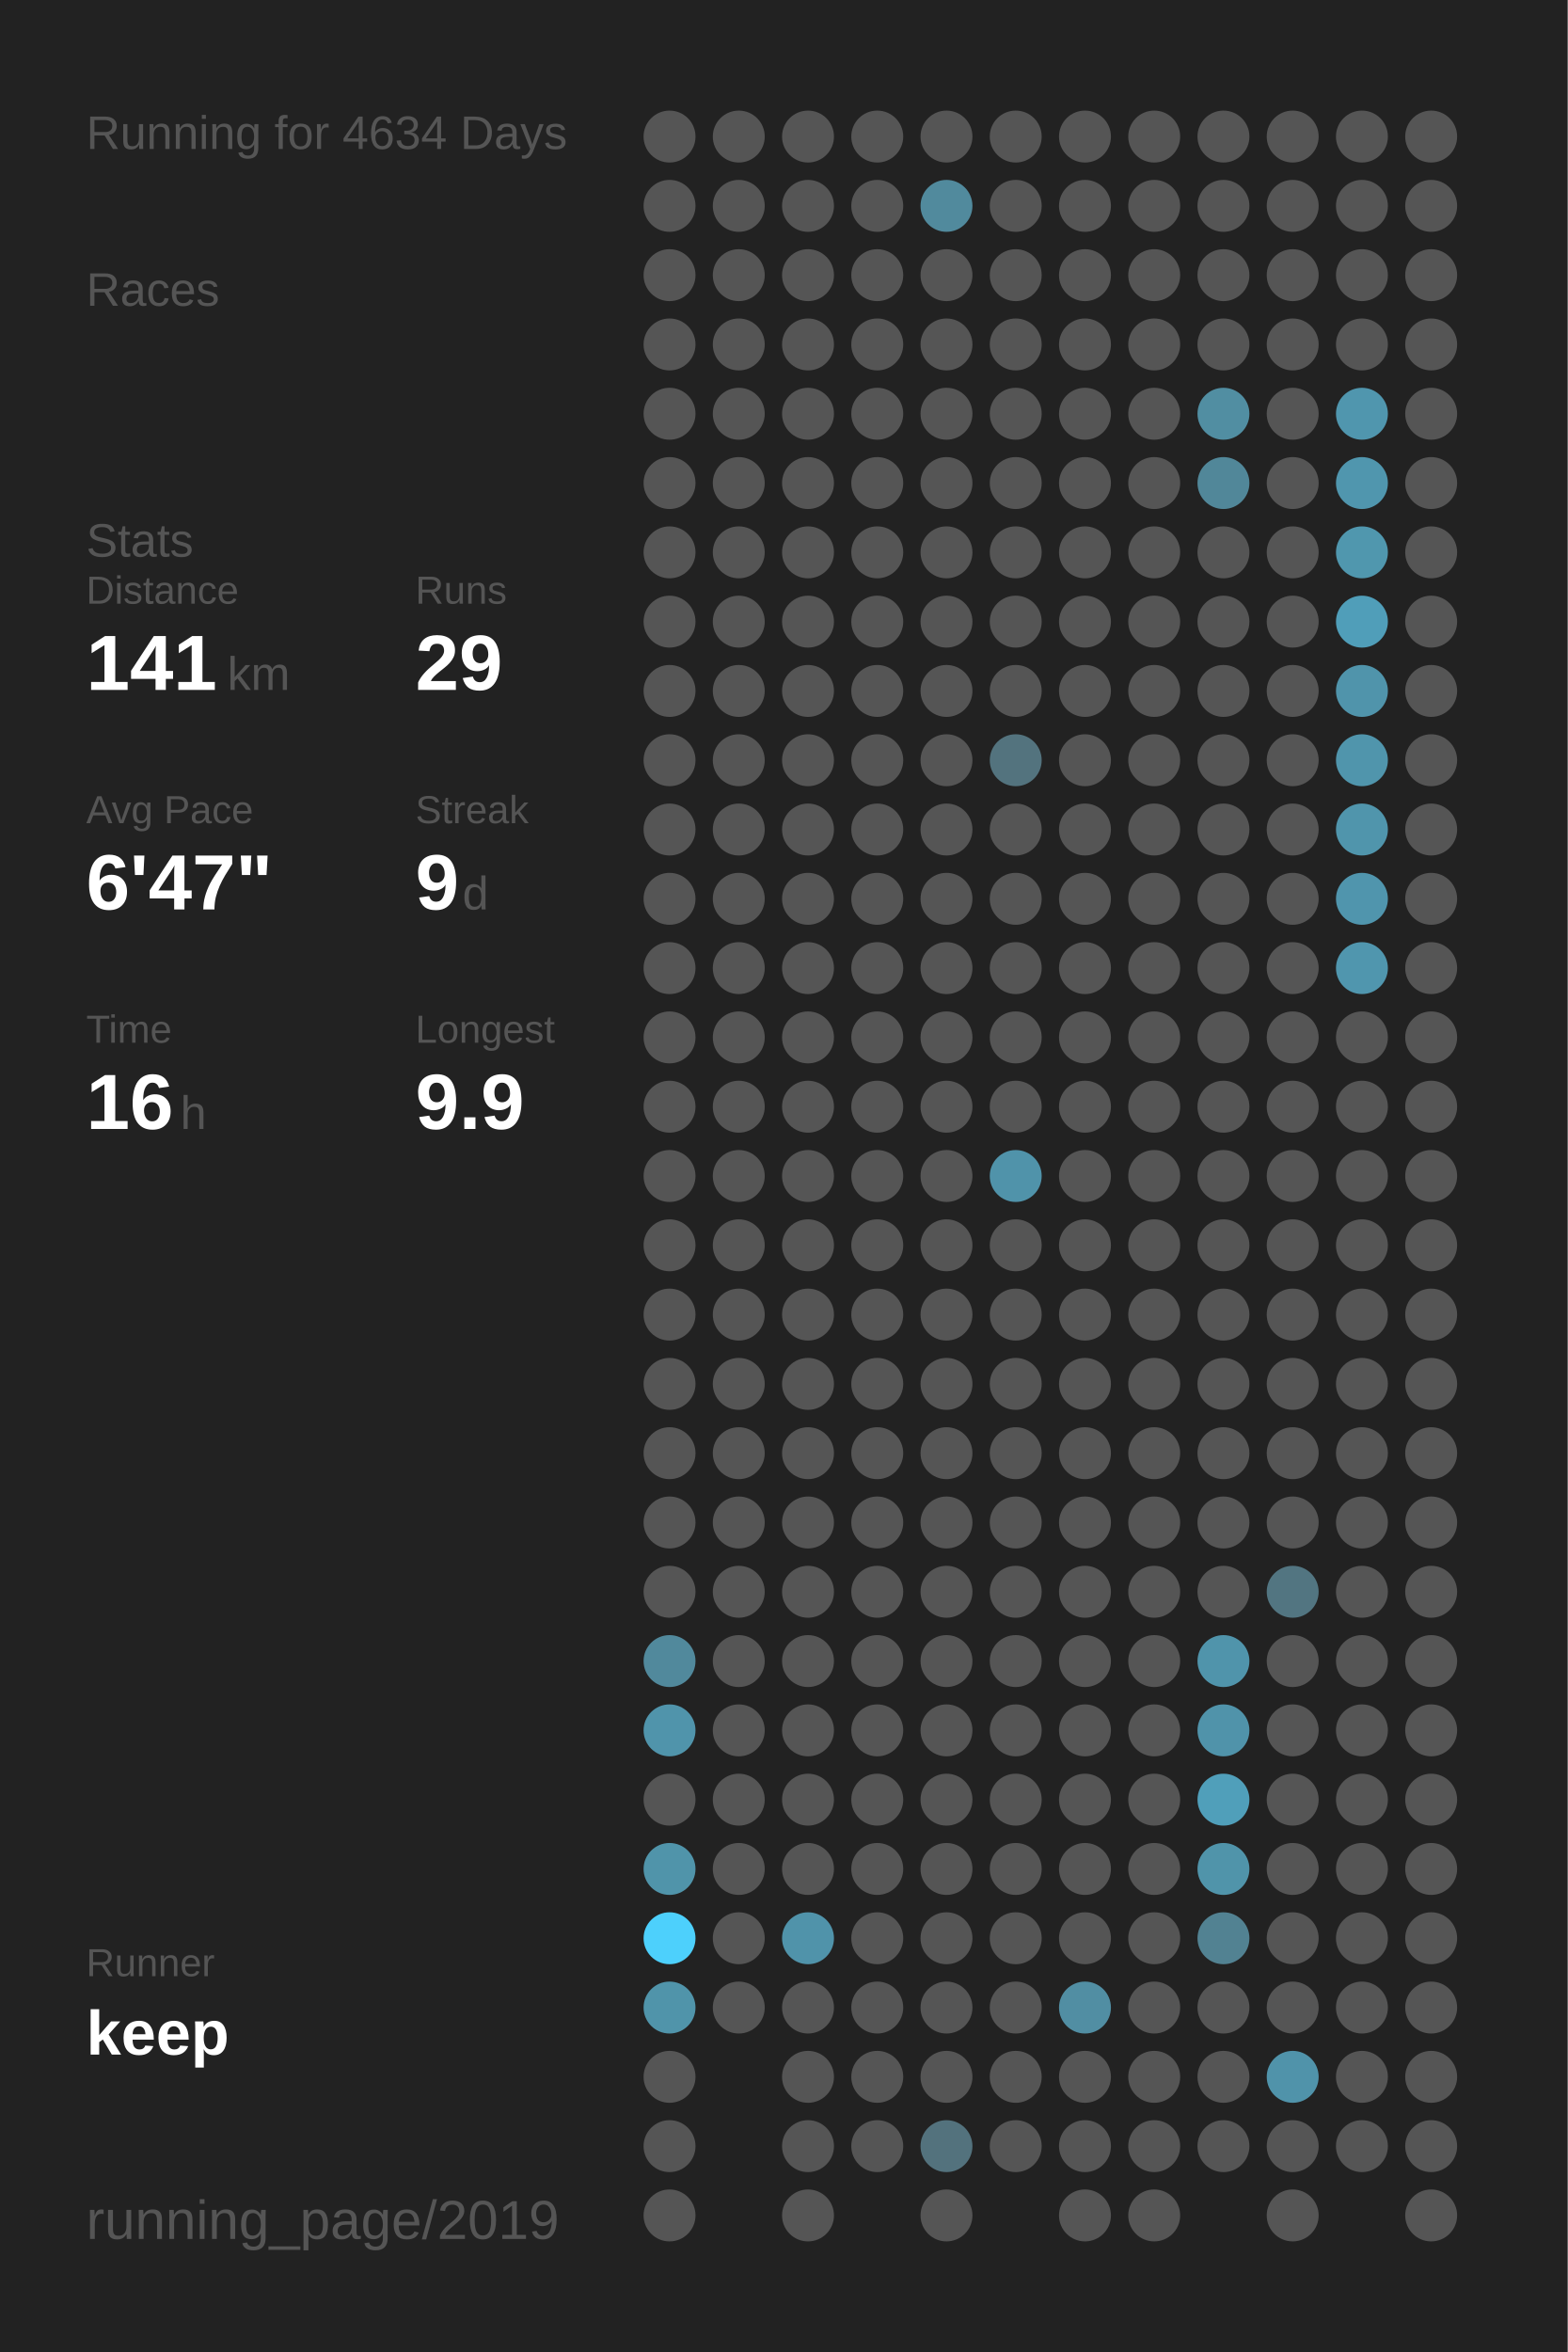
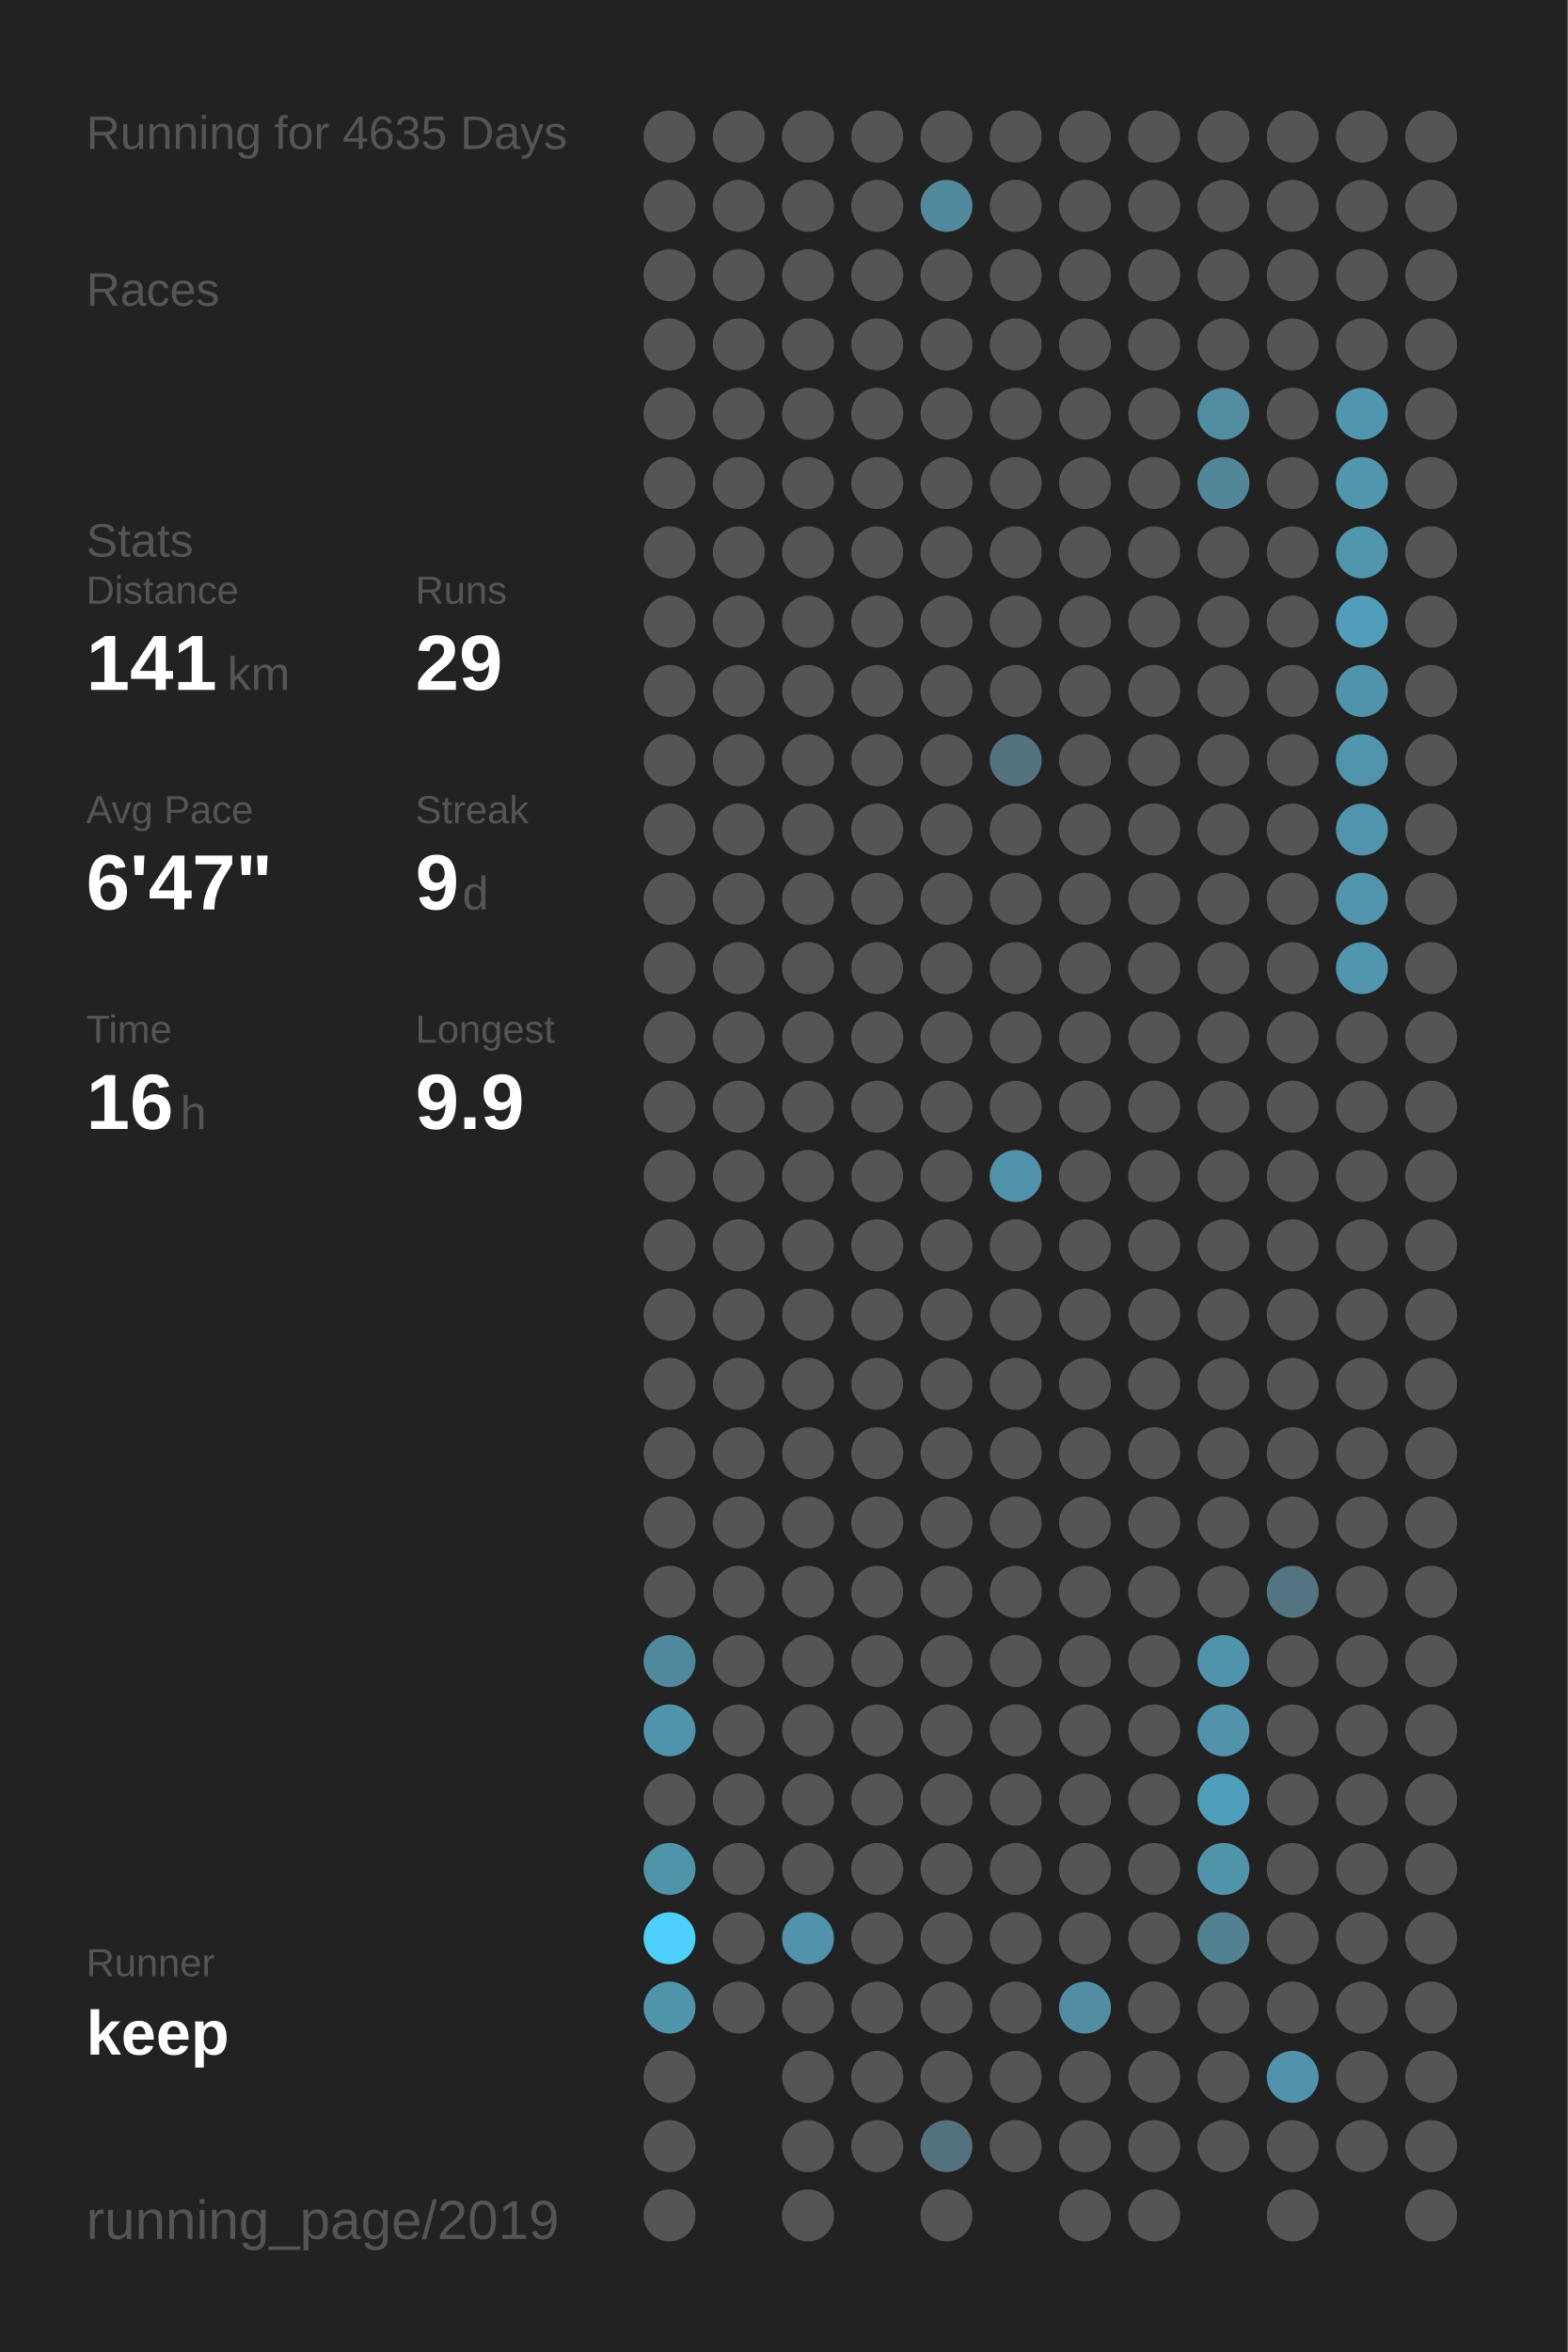
<svg xmlns="http://www.w3.org/2000/svg" baseProfile="full" height="300mm" version="1.1" viewBox="0,0,200,300" width="200mm">
  <defs />
  <rect fill="#222222" height="300" width="200" x="0" y="0" />
-   <text fill="#555555" style="font-size:6px; font-family:Arial;" x="11" y="19">Running for 4634 Days</text>
+   <text fill="#555555" style="font-size:6px; font-family:Arial;" x="11" y="19">Running for 4635 Days</text>
  <text fill="#555555" style="font-size:6px; font-family:Arial;" x="11" y="39">Races</text>
  <text fill="#555555" style="font-size:6px; font-family:Arial;" x="11" y="71">Stats</text>
  <text fill="#555555" style="font-size:5px; font-family:Arial;" x="11" y="77">Distance</text>
  <text fill="#FFFFFF" style="font-size:10px; font-family:Arial; font-weight:bold;" x="11" y="88">141</text>
  <text fill="#555555" style="font-size:6px; font-family:Arial;" x="29" y="88">km</text>
  <text fill="#555555" style="font-size:5px; font-family:Arial;" x="53" y="77">Runs</text>
  <text fill="#FFFFFF" style="font-size:10px; font-family:Arial; font-weight:bold;" x="53" y="88">29</text>
  <text fill="#555555" style="font-size:5px; font-family:Arial;" x="11" y="105">Avg Pace</text>
  <text fill="#FFFFFF" style="font-size:10px; font-family:Arial; font-weight:bold;" x="11" y="116">6'47"</text>
  <text fill="#555555" style="font-size:5px; font-family:Arial;" x="53" y="105">Streak</text>
  <text fill="#FFFFFF" style="font-size:10px; font-family:Arial; font-weight:bold;" x="53" y="116">9</text>
  <text fill="#555555" style="font-size:6px; font-family:Arial;" x="59" y="116">d</text>
  <text fill="#555555" style="font-size:5px; font-family:Arial;" x="11" y="133">Time</text>
  <text fill="#FFFFFF" style="font-size:10px; font-family:Arial; font-weight:bold;" x="11" y="144">16</text>
  <text fill="#555555" style="font-size:6px; font-family:Arial;" x="23" y="144">h</text>
  <text fill="#555555" style="font-size:5px; font-family:Arial;" x="53" y="133">Longest</text>
  <text fill="#FFFFFF" style="font-size:10px; font-family:Arial; font-weight:bold;" x="53" y="144">9.9</text>
  <text fill="#555555" style="font-size:5px; font-family:Arial;" x="11" y="252.065">Runner</text>
  <text fill="#FFFFFF" style="font-size:8px; font-family:Arial; font-weight:bold;" x="11" y="262.065">keep</text>
  <text fill="#555555" style="font-size:7px; font-family:Arial;" x="11" y="285.581">running_page/2019</text>
  <circle cx="85.417" cy="17.419" fill="#555555" r="3.312" />
  <circle cx="85.417" cy="26.258" fill="#555555" r="3.312" />
  <circle cx="85.417" cy="35.097" fill="#555555" r="3.312" />
  <circle cx="85.417" cy="43.935" fill="#555555" r="3.312" />
  <circle cx="85.417" cy="52.774" fill="#555555" r="3.312" />
  <circle cx="85.417" cy="61.613" fill="#555555" r="3.312" />
  <circle cx="85.417" cy="70.452" fill="#555555" r="3.312" />
  <circle cx="85.417" cy="79.29" fill="#555555" r="3.312" />
  <circle cx="85.417" cy="88.129" fill="#555555" r="3.312" />
  <circle cx="85.417" cy="96.968" fill="#555555" r="3.312" />
  <circle cx="85.417" cy="105.806" fill="#555555" r="3.312" />
  <circle cx="85.417" cy="114.645" fill="#555555" r="3.312" />
  <circle cx="85.417" cy="123.484" fill="#555555" r="3.312" />
  <circle cx="85.417" cy="132.323" fill="#555555" r="3.312" />
  <circle cx="85.417" cy="141.161" fill="#555555" r="3.312" />
  <circle cx="85.417" cy="150" fill="#555555" r="3.312" />
  <circle cx="85.417" cy="158.839" fill="#555555" r="3.312" />
  <circle cx="85.417" cy="167.677" fill="#555555" r="3.312" />
  <circle cx="85.417" cy="176.516" fill="#555555" r="3.312" />
  <circle cx="85.417" cy="185.355" fill="#555555" r="3.312" />
  <circle cx="85.417" cy="194.194" fill="#555555" r="3.312" />
  <circle cx="85.417" cy="203.032" fill="#555555" r="3.312" />
  <circle cx="85.417" cy="211.871" fill="#51899c" r="3.312" />
  <circle cx="85.417" cy="220.71" fill="#5094ab" r="3.312" />
  <circle cx="85.417" cy="229.548" fill="#555555" r="3.312" />
  <circle cx="85.417" cy="238.387" fill="#5094aa" r="3.312" />
  <circle cx="85.417" cy="247.226" fill="#4dd0fc" r="3.312" />
  <circle cx="85.417" cy="256.065" fill="#5094aa" r="3.312" />
  <circle cx="85.417" cy="264.903" fill="#555555" r="3.312" />
  <circle cx="85.417" cy="273.742" fill="#555555" r="3.312" />
  <circle cx="85.417" cy="282.581" fill="#555555" r="3.312" />
  <circle cx="94.25" cy="17.419" fill="#555555" r="3.312" />
  <circle cx="94.25" cy="26.258" fill="#555555" r="3.312" />
  <circle cx="94.25" cy="35.097" fill="#555555" r="3.312" />
  <circle cx="94.25" cy="43.935" fill="#555555" r="3.312" />
  <circle cx="94.25" cy="52.774" fill="#555555" r="3.312" />
  <circle cx="94.25" cy="61.613" fill="#555555" r="3.312" />
  <circle cx="94.25" cy="70.452" fill="#555555" r="3.312" />
  <circle cx="94.25" cy="79.29" fill="#555555" r="3.312" />
  <circle cx="94.25" cy="88.129" fill="#555555" r="3.312" />
  <circle cx="94.25" cy="96.968" fill="#555555" r="3.312" />
  <circle cx="94.25" cy="105.806" fill="#555555" r="3.312" />
  <circle cx="94.25" cy="114.645" fill="#555555" r="3.312" />
  <circle cx="94.25" cy="123.484" fill="#555555" r="3.312" />
  <circle cx="94.25" cy="132.323" fill="#555555" r="3.312" />
  <circle cx="94.25" cy="141.161" fill="#555555" r="3.312" />
  <circle cx="94.25" cy="150" fill="#555555" r="3.312" />
  <circle cx="94.25" cy="158.839" fill="#555555" r="3.312" />
  <circle cx="94.25" cy="167.677" fill="#555555" r="3.312" />
  <circle cx="94.25" cy="176.516" fill="#555555" r="3.312" />
  <circle cx="94.25" cy="185.355" fill="#555555" r="3.312" />
  <circle cx="94.25" cy="194.194" fill="#555555" r="3.312" />
  <circle cx="94.25" cy="203.032" fill="#555555" r="3.312" />
  <circle cx="94.25" cy="211.871" fill="#555555" r="3.312" />
  <circle cx="94.25" cy="220.71" fill="#555555" r="3.312" />
  <circle cx="94.25" cy="229.548" fill="#555555" r="3.312" />
  <circle cx="94.25" cy="238.387" fill="#555555" r="3.312" />
  <circle cx="94.25" cy="247.226" fill="#555555" r="3.312" />
  <circle cx="94.25" cy="256.065" fill="#555555" r="3.312" />
  <circle cx="103.083" cy="17.419" fill="#555555" r="3.312" />
  <circle cx="103.083" cy="26.258" fill="#555555" r="3.312" />
  <circle cx="103.083" cy="35.097" fill="#555555" r="3.312" />
  <circle cx="103.083" cy="43.935" fill="#555555" r="3.312" />
  <circle cx="103.083" cy="52.774" fill="#555555" r="3.312" />
  <circle cx="103.083" cy="61.613" fill="#555555" r="3.312" />
  <circle cx="103.083" cy="70.452" fill="#555555" r="3.312" />
  <circle cx="103.083" cy="79.29" fill="#555555" r="3.312" />
  <circle cx="103.083" cy="88.129" fill="#555555" r="3.312" />
  <circle cx="103.083" cy="96.968" fill="#555555" r="3.312" />
  <circle cx="103.083" cy="105.806" fill="#555555" r="3.312" />
  <circle cx="103.083" cy="114.645" fill="#555555" r="3.312" />
  <circle cx="103.083" cy="123.484" fill="#555555" r="3.312" />
  <circle cx="103.083" cy="132.323" fill="#555555" r="3.312" />
  <circle cx="103.083" cy="141.161" fill="#555555" r="3.312" />
  <circle cx="103.083" cy="150" fill="#555555" r="3.312" />
  <circle cx="103.083" cy="158.839" fill="#555555" r="3.312" />
  <circle cx="103.083" cy="167.677" fill="#555555" r="3.312" />
  <circle cx="103.083" cy="176.516" fill="#555555" r="3.312" />
  <circle cx="103.083" cy="185.355" fill="#555555" r="3.312" />
  <circle cx="103.083" cy="194.194" fill="#555555" r="3.312" />
  <circle cx="103.083" cy="203.032" fill="#555555" r="3.312" />
  <circle cx="103.083" cy="211.871" fill="#555555" r="3.312" />
  <circle cx="103.083" cy="220.71" fill="#555555" r="3.312" />
  <circle cx="103.083" cy="229.548" fill="#555555" r="3.312" />
  <circle cx="103.083" cy="238.387" fill="#555555" r="3.312" />
  <circle cx="103.083" cy="247.226" fill="#5093aa" r="3.312" />
  <circle cx="103.083" cy="256.065" fill="#555555" r="3.312" />
  <circle cx="103.083" cy="264.903" fill="#555555" r="3.312" />
  <circle cx="103.083" cy="273.742" fill="#555555" r="3.312" />
  <circle cx="103.083" cy="282.581" fill="#555555" r="3.312" />
  <circle cx="111.917" cy="17.419" fill="#555555" r="3.312" />
  <circle cx="111.917" cy="26.258" fill="#555555" r="3.312" />
  <circle cx="111.917" cy="35.097" fill="#555555" r="3.312" />
  <circle cx="111.917" cy="43.935" fill="#555555" r="3.312" />
  <circle cx="111.917" cy="52.774" fill="#555555" r="3.312" />
  <circle cx="111.917" cy="61.613" fill="#555555" r="3.312" />
  <circle cx="111.917" cy="70.452" fill="#555555" r="3.312" />
  <circle cx="111.917" cy="79.29" fill="#555555" r="3.312" />
  <circle cx="111.917" cy="88.129" fill="#555555" r="3.312" />
  <circle cx="111.917" cy="96.968" fill="#555555" r="3.312" />
  <circle cx="111.917" cy="105.806" fill="#555555" r="3.312" />
  <circle cx="111.917" cy="114.645" fill="#555555" r="3.312" />
  <circle cx="111.917" cy="123.484" fill="#555555" r="3.312" />
  <circle cx="111.917" cy="132.323" fill="#555555" r="3.312" />
  <circle cx="111.917" cy="141.161" fill="#555555" r="3.312" />
  <circle cx="111.917" cy="150" fill="#555555" r="3.312" />
  <circle cx="111.917" cy="158.839" fill="#555555" r="3.312" />
  <circle cx="111.917" cy="167.677" fill="#555555" r="3.312" />
  <circle cx="111.917" cy="176.516" fill="#555555" r="3.312" />
  <circle cx="111.917" cy="185.355" fill="#555555" r="3.312" />
  <circle cx="111.917" cy="194.194" fill="#555555" r="3.312" />
  <circle cx="111.917" cy="203.032" fill="#555555" r="3.312" />
  <circle cx="111.917" cy="211.871" fill="#555555" r="3.312" />
  <circle cx="111.917" cy="220.71" fill="#555555" r="3.312" />
  <circle cx="111.917" cy="229.548" fill="#555555" r="3.312" />
  <circle cx="111.917" cy="238.387" fill="#555555" r="3.312" />
  <circle cx="111.917" cy="247.226" fill="#555555" r="3.312" />
  <circle cx="111.917" cy="256.065" fill="#555555" r="3.312" />
  <circle cx="111.917" cy="264.903" fill="#555555" r="3.312" />
  <circle cx="111.917" cy="273.742" fill="#555555" r="3.312" />
  <circle cx="120.75" cy="17.419" fill="#555555" r="3.312" />
  <circle cx="120.75" cy="26.258" fill="#518a9d" r="3.312" />
  <circle cx="120.75" cy="35.097" fill="#555555" r="3.312" />
  <circle cx="120.75" cy="43.935" fill="#555555" r="3.312" />
  <circle cx="120.75" cy="52.774" fill="#555555" r="3.312" />
  <circle cx="120.75" cy="61.613" fill="#555555" r="3.312" />
  <circle cx="120.75" cy="70.452" fill="#555555" r="3.312" />
  <circle cx="120.75" cy="79.29" fill="#555555" r="3.312" />
  <circle cx="120.75" cy="88.129" fill="#555555" r="3.312" />
  <circle cx="120.75" cy="96.968" fill="#555555" r="3.312" />
  <circle cx="120.75" cy="105.806" fill="#555555" r="3.312" />
  <circle cx="120.75" cy="114.645" fill="#555555" r="3.312" />
  <circle cx="120.75" cy="123.484" fill="#555555" r="3.312" />
  <circle cx="120.75" cy="132.323" fill="#555555" r="3.312" />
  <circle cx="120.75" cy="141.161" fill="#555555" r="3.312" />
  <circle cx="120.75" cy="150" fill="#555555" r="3.312" />
  <circle cx="120.75" cy="158.839" fill="#555555" r="3.312" />
  <circle cx="120.75" cy="167.677" fill="#555555" r="3.312" />
  <circle cx="120.75" cy="176.516" fill="#555555" r="3.312" />
  <circle cx="120.75" cy="185.355" fill="#555555" r="3.312" />
  <circle cx="120.75" cy="194.194" fill="#555555" r="3.312" />
  <circle cx="120.75" cy="203.032" fill="#555555" r="3.312" />
  <circle cx="120.75" cy="211.871" fill="#555555" r="3.312" />
  <circle cx="120.75" cy="220.71" fill="#555555" r="3.312" />
  <circle cx="120.75" cy="229.548" fill="#555555" r="3.312" />
  <circle cx="120.75" cy="238.387" fill="#555555" r="3.312" />
  <circle cx="120.75" cy="247.226" fill="#555555" r="3.312" />
  <circle cx="120.75" cy="256.065" fill="#555555" r="3.312" />
  <circle cx="120.75" cy="264.903" fill="#555555" r="3.312" />
  <circle cx="120.75" cy="273.742" fill="#53727d" r="3.312" />
  <circle cx="120.75" cy="282.581" fill="#555555" r="3.312" />
  <circle cx="129.583" cy="17.419" fill="#555555" r="3.312" />
  <circle cx="129.583" cy="26.258" fill="#555555" r="3.312" />
  <circle cx="129.583" cy="35.097" fill="#555555" r="3.312" />
  <circle cx="129.583" cy="43.935" fill="#555555" r="3.312" />
  <circle cx="129.583" cy="52.774" fill="#555555" r="3.312" />
  <circle cx="129.583" cy="61.613" fill="#555555" r="3.312" />
  <circle cx="129.583" cy="70.452" fill="#555555" r="3.312" />
  <circle cx="129.583" cy="79.29" fill="#555555" r="3.312" />
  <circle cx="129.583" cy="88.129" fill="#555555" r="3.312" />
  <circle cx="129.583" cy="96.968" fill="#53737e" r="3.312" />
  <circle cx="129.583" cy="105.806" fill="#555555" r="3.312" />
  <circle cx="129.583" cy="114.645" fill="#555555" r="3.312" />
  <circle cx="129.583" cy="123.484" fill="#555555" r="3.312" />
  <circle cx="129.583" cy="132.323" fill="#555555" r="3.312" />
  <circle cx="129.583" cy="141.161" fill="#555555" r="3.312" />
  <circle cx="129.583" cy="150" fill="#5093aa" r="3.312" />
  <circle cx="129.583" cy="158.839" fill="#555555" r="3.312" />
  <circle cx="129.583" cy="167.677" fill="#555555" r="3.312" />
  <circle cx="129.583" cy="176.516" fill="#555555" r="3.312" />
  <circle cx="129.583" cy="185.355" fill="#555555" r="3.312" />
  <circle cx="129.583" cy="194.194" fill="#555555" r="3.312" />
  <circle cx="129.583" cy="203.032" fill="#555555" r="3.312" />
  <circle cx="129.583" cy="211.871" fill="#555555" r="3.312" />
  <circle cx="129.583" cy="220.71" fill="#555555" r="3.312" />
  <circle cx="129.583" cy="229.548" fill="#555555" r="3.312" />
  <circle cx="129.583" cy="238.387" fill="#555555" r="3.312" />
  <circle cx="129.583" cy="247.226" fill="#555555" r="3.312" />
  <circle cx="129.583" cy="256.065" fill="#555555" r="3.312" />
  <circle cx="129.583" cy="264.903" fill="#555555" r="3.312" />
  <circle cx="129.583" cy="273.742" fill="#555555" r="3.312" />
  <circle cx="138.417" cy="17.419" fill="#555555" r="3.312" />
  <circle cx="138.417" cy="26.258" fill="#555555" r="3.312" />
  <circle cx="138.417" cy="35.097" fill="#555555" r="3.312" />
  <circle cx="138.417" cy="43.935" fill="#555555" r="3.312" />
  <circle cx="138.417" cy="52.774" fill="#555555" r="3.312" />
  <circle cx="138.417" cy="61.613" fill="#555555" r="3.312" />
  <circle cx="138.417" cy="70.452" fill="#555555" r="3.312" />
  <circle cx="138.417" cy="79.29" fill="#555555" r="3.312" />
  <circle cx="138.417" cy="88.129" fill="#555555" r="3.312" />
  <circle cx="138.417" cy="96.968" fill="#555555" r="3.312" />
  <circle cx="138.417" cy="105.806" fill="#555555" r="3.312" />
  <circle cx="138.417" cy="114.645" fill="#555555" r="3.312" />
  <circle cx="138.417" cy="123.484" fill="#555555" r="3.312" />
  <circle cx="138.417" cy="132.323" fill="#555555" r="3.312" />
  <circle cx="138.417" cy="141.161" fill="#555555" r="3.312" />
  <circle cx="138.417" cy="150" fill="#555555" r="3.312" />
  <circle cx="138.417" cy="158.839" fill="#555555" r="3.312" />
  <circle cx="138.417" cy="167.677" fill="#555555" r="3.312" />
  <circle cx="138.417" cy="176.516" fill="#555555" r="3.312" />
  <circle cx="138.417" cy="185.355" fill="#555555" r="3.312" />
  <circle cx="138.417" cy="194.194" fill="#555555" r="3.312" />
  <circle cx="138.417" cy="203.032" fill="#555555" r="3.312" />
  <circle cx="138.417" cy="211.871" fill="#555555" r="3.312" />
  <circle cx="138.417" cy="220.71" fill="#555555" r="3.312" />
  <circle cx="138.417" cy="229.548" fill="#555555" r="3.312" />
  <circle cx="138.417" cy="238.387" fill="#555555" r="3.312" />
  <circle cx="138.417" cy="247.226" fill="#555555" r="3.312" />
  <circle cx="138.417" cy="256.065" fill="#518ea3" r="3.312" />
  <circle cx="138.417" cy="264.903" fill="#555555" r="3.312" />
  <circle cx="138.417" cy="273.742" fill="#555555" r="3.312" />
  <circle cx="138.417" cy="282.581" fill="#555555" r="3.312" />
  <circle cx="147.25" cy="17.419" fill="#555555" r="3.312" />
  <circle cx="147.25" cy="26.258" fill="#555555" r="3.312" />
  <circle cx="147.25" cy="35.097" fill="#555555" r="3.312" />
  <circle cx="147.25" cy="43.935" fill="#555555" r="3.312" />
  <circle cx="147.25" cy="52.774" fill="#555555" r="3.312" />
  <circle cx="147.25" cy="61.613" fill="#555555" r="3.312" />
  <circle cx="147.25" cy="70.452" fill="#555555" r="3.312" />
  <circle cx="147.25" cy="79.29" fill="#555555" r="3.312" />
  <circle cx="147.25" cy="88.129" fill="#555555" r="3.312" />
  <circle cx="147.25" cy="96.968" fill="#555555" r="3.312" />
  <circle cx="147.25" cy="105.806" fill="#555555" r="3.312" />
  <circle cx="147.25" cy="114.645" fill="#555555" r="3.312" />
  <circle cx="147.25" cy="123.484" fill="#555555" r="3.312" />
  <circle cx="147.25" cy="132.323" fill="#555555" r="3.312" />
  <circle cx="147.25" cy="141.161" fill="#555555" r="3.312" />
  <circle cx="147.25" cy="150" fill="#555555" r="3.312" />
  <circle cx="147.25" cy="158.839" fill="#555555" r="3.312" />
  <circle cx="147.25" cy="167.677" fill="#555555" r="3.312" />
  <circle cx="147.25" cy="176.516" fill="#555555" r="3.312" />
  <circle cx="147.25" cy="185.355" fill="#555555" r="3.312" />
  <circle cx="147.25" cy="194.194" fill="#555555" r="3.312" />
  <circle cx="147.25" cy="203.032" fill="#555555" r="3.312" />
  <circle cx="147.25" cy="211.871" fill="#555555" r="3.312" />
  <circle cx="147.25" cy="220.71" fill="#555555" r="3.312" />
  <circle cx="147.25" cy="229.548" fill="#555555" r="3.312" />
  <circle cx="147.25" cy="238.387" fill="#555555" r="3.312" />
  <circle cx="147.25" cy="247.226" fill="#555555" r="3.312" />
  <circle cx="147.25" cy="256.065" fill="#555555" r="3.312" />
  <circle cx="147.25" cy="264.903" fill="#555555" r="3.312" />
  <circle cx="147.25" cy="273.742" fill="#555555" r="3.312" />
  <circle cx="147.25" cy="282.581" fill="#555555" r="3.312" />
  <circle cx="156.083" cy="17.419" fill="#555555" r="3.312" />
  <circle cx="156.083" cy="26.258" fill="#555555" r="3.312" />
  <circle cx="156.083" cy="35.097" fill="#555555" r="3.312" />
  <circle cx="156.083" cy="43.935" fill="#555555" r="3.312" />
  <circle cx="156.083" cy="52.774" fill="#518ea2" r="3.312" />
  <circle cx="156.083" cy="61.613" fill="#518799" r="3.312" />
  <circle cx="156.083" cy="70.452" fill="#555555" r="3.312" />
  <circle cx="156.083" cy="79.29" fill="#555555" r="3.312" />
  <circle cx="156.083" cy="88.129" fill="#555555" r="3.312" />
  <circle cx="156.083" cy="96.968" fill="#555555" r="3.312" />
  <circle cx="156.083" cy="105.806" fill="#555555" r="3.312" />
  <circle cx="156.083" cy="114.645" fill="#555555" r="3.312" />
  <circle cx="156.083" cy="123.484" fill="#555555" r="3.312" />
  <circle cx="156.083" cy="132.323" fill="#555555" r="3.312" />
  <circle cx="156.083" cy="141.161" fill="#555555" r="3.312" />
  <circle cx="156.083" cy="150" fill="#555555" r="3.312" />
  <circle cx="156.083" cy="158.839" fill="#555555" r="3.312" />
  <circle cx="156.083" cy="167.677" fill="#555555" r="3.312" />
  <circle cx="156.083" cy="176.516" fill="#555555" r="3.312" />
  <circle cx="156.083" cy="185.355" fill="#555555" r="3.312" />
  <circle cx="156.083" cy="194.194" fill="#555555" r="3.312" />
  <circle cx="156.083" cy="203.032" fill="#555555" r="3.312" />
  <circle cx="156.083" cy="211.871" fill="#5094ab" r="3.312" />
  <circle cx="156.083" cy="220.71" fill="#5093aa" r="3.312" />
  <circle cx="156.083" cy="229.548" fill="#509fba" r="3.312" />
  <circle cx="156.083" cy="238.387" fill="#5094aa" r="3.312" />
  <circle cx="156.083" cy="247.226" fill="#528292" r="3.312" />
  <circle cx="156.083" cy="256.065" fill="#555555" r="3.312" />
  <circle cx="156.083" cy="264.903" fill="#555555" r="3.312" />
  <circle cx="156.083" cy="273.742" fill="#555555" r="3.312" />
  <circle cx="164.917" cy="17.419" fill="#555555" r="3.312" />
  <circle cx="164.917" cy="26.258" fill="#555555" r="3.312" />
  <circle cx="164.917" cy="35.097" fill="#555555" r="3.312" />
  <circle cx="164.917" cy="43.935" fill="#555555" r="3.312" />
  <circle cx="164.917" cy="52.774" fill="#555555" r="3.312" />
  <circle cx="164.917" cy="61.613" fill="#555555" r="3.312" />
  <circle cx="164.917" cy="70.452" fill="#555555" r="3.312" />
  <circle cx="164.917" cy="79.29" fill="#555555" r="3.312" />
  <circle cx="164.917" cy="88.129" fill="#555555" r="3.312" />
  <circle cx="164.917" cy="96.968" fill="#555555" r="3.312" />
  <circle cx="164.917" cy="105.806" fill="#555555" r="3.312" />
  <circle cx="164.917" cy="114.645" fill="#555555" r="3.312" />
  <circle cx="164.917" cy="123.484" fill="#555555" r="3.312" />
  <circle cx="164.917" cy="132.323" fill="#555555" r="3.312" />
  <circle cx="164.917" cy="141.161" fill="#555555" r="3.312" />
  <circle cx="164.917" cy="150" fill="#555555" r="3.312" />
  <circle cx="164.917" cy="158.839" fill="#555555" r="3.312" />
  <circle cx="164.917" cy="167.677" fill="#555555" r="3.312" />
  <circle cx="164.917" cy="176.516" fill="#555555" r="3.312" />
  <circle cx="164.917" cy="185.355" fill="#555555" r="3.312" />
  <circle cx="164.917" cy="194.194" fill="#555555" r="3.312" />
  <circle cx="164.917" cy="203.032" fill="#527581" r="3.312" />
  <circle cx="164.917" cy="211.871" fill="#555555" r="3.312" />
  <circle cx="164.917" cy="220.71" fill="#555555" r="3.312" />
  <circle cx="164.917" cy="229.548" fill="#555555" r="3.312" />
  <circle cx="164.917" cy="238.387" fill="#555555" r="3.312" />
  <circle cx="164.917" cy="247.226" fill="#555555" r="3.312" />
  <circle cx="164.917" cy="256.065" fill="#555555" r="3.312" />
  <circle cx="164.917" cy="264.903" fill="#5093aa" r="3.312" />
  <circle cx="164.917" cy="273.742" fill="#555555" r="3.312" />
  <circle cx="164.917" cy="282.581" fill="#555555" r="3.312" />
  <circle cx="173.75" cy="17.419" fill="#555555" r="3.312" />
  <circle cx="173.75" cy="26.258" fill="#555555" r="3.312" />
  <circle cx="173.75" cy="35.097" fill="#555555" r="3.312" />
  <circle cx="173.75" cy="43.935" fill="#555555" r="3.312" />
  <circle cx="173.75" cy="52.774" fill="#5096ae" r="3.312" />
  <circle cx="173.75" cy="61.613" fill="#5096ae" r="3.312" />
  <circle cx="173.75" cy="70.452" fill="#5097ae" r="3.312" />
  <circle cx="173.75" cy="79.29" fill="#509eb9" r="3.312" />
  <circle cx="173.75" cy="88.129" fill="#5094ab" r="3.312" />
  <circle cx="173.75" cy="96.968" fill="#5095ac" r="3.312" />
  <circle cx="173.75" cy="105.806" fill="#5095ac" r="3.312" />
  <circle cx="173.75" cy="114.645" fill="#5095ad" r="3.312" />
  <circle cx="173.75" cy="123.484" fill="#5096ae" r="3.312" />
  <circle cx="173.75" cy="132.323" fill="#555555" r="3.312" />
  <circle cx="173.75" cy="141.161" fill="#555555" r="3.312" />
  <circle cx="173.75" cy="150" fill="#555555" r="3.312" />
  <circle cx="173.75" cy="158.839" fill="#555555" r="3.312" />
  <circle cx="173.75" cy="167.677" fill="#555555" r="3.312" />
  <circle cx="173.75" cy="176.516" fill="#555555" r="3.312" />
  <circle cx="173.75" cy="185.355" fill="#555555" r="3.312" />
  <circle cx="173.75" cy="194.194" fill="#555555" r="3.312" />
  <circle cx="173.75" cy="203.032" fill="#555555" r="3.312" />
  <circle cx="173.75" cy="211.871" fill="#555555" r="3.312" />
  <circle cx="173.75" cy="220.71" fill="#555555" r="3.312" />
  <circle cx="173.75" cy="229.548" fill="#555555" r="3.312" />
  <circle cx="173.75" cy="238.387" fill="#555555" r="3.312" />
  <circle cx="173.75" cy="247.226" fill="#555555" r="3.312" />
  <circle cx="173.75" cy="256.065" fill="#555555" r="3.312" />
  <circle cx="173.75" cy="264.903" fill="#555555" r="3.312" />
  <circle cx="173.75" cy="273.742" fill="#555555" r="3.312" />
  <circle cx="182.583" cy="17.419" fill="#555555" r="3.312" />
  <circle cx="182.583" cy="26.258" fill="#555555" r="3.312" />
  <circle cx="182.583" cy="35.097" fill="#555555" r="3.312" />
  <circle cx="182.583" cy="43.935" fill="#555555" r="3.312" />
  <circle cx="182.583" cy="52.774" fill="#555555" r="3.312" />
  <circle cx="182.583" cy="61.613" fill="#555555" r="3.312" />
  <circle cx="182.583" cy="70.452" fill="#555555" r="3.312" />
  <circle cx="182.583" cy="79.29" fill="#555555" r="3.312" />
  <circle cx="182.583" cy="88.129" fill="#555555" r="3.312" />
  <circle cx="182.583" cy="96.968" fill="#555555" r="3.312" />
  <circle cx="182.583" cy="105.806" fill="#555555" r="3.312" />
  <circle cx="182.583" cy="114.645" fill="#555555" r="3.312" />
  <circle cx="182.583" cy="123.484" fill="#555555" r="3.312" />
  <circle cx="182.583" cy="132.323" fill="#555555" r="3.312" />
  <circle cx="182.583" cy="141.161" fill="#555555" r="3.312" />
  <circle cx="182.583" cy="150" fill="#555555" r="3.312" />
  <circle cx="182.583" cy="158.839" fill="#555555" r="3.312" />
  <circle cx="182.583" cy="167.677" fill="#555555" r="3.312" />
  <circle cx="182.583" cy="176.516" fill="#555555" r="3.312" />
  <circle cx="182.583" cy="185.355" fill="#555555" r="3.312" />
  <circle cx="182.583" cy="194.194" fill="#555555" r="3.312" />
  <circle cx="182.583" cy="203.032" fill="#555555" r="3.312" />
  <circle cx="182.583" cy="211.871" fill="#555555" r="3.312" />
  <circle cx="182.583" cy="220.71" fill="#555555" r="3.312" />
  <circle cx="182.583" cy="229.548" fill="#555555" r="3.312" />
  <circle cx="182.583" cy="238.387" fill="#555555" r="3.312" />
  <circle cx="182.583" cy="247.226" fill="#555555" r="3.312" />
  <circle cx="182.583" cy="256.065" fill="#555555" r="3.312" />
  <circle cx="182.583" cy="264.903" fill="#555555" r="3.312" />
  <circle cx="182.583" cy="273.742" fill="#555555" r="3.312" />
  <circle cx="182.583" cy="282.581" fill="#555555" r="3.312" />
</svg>
